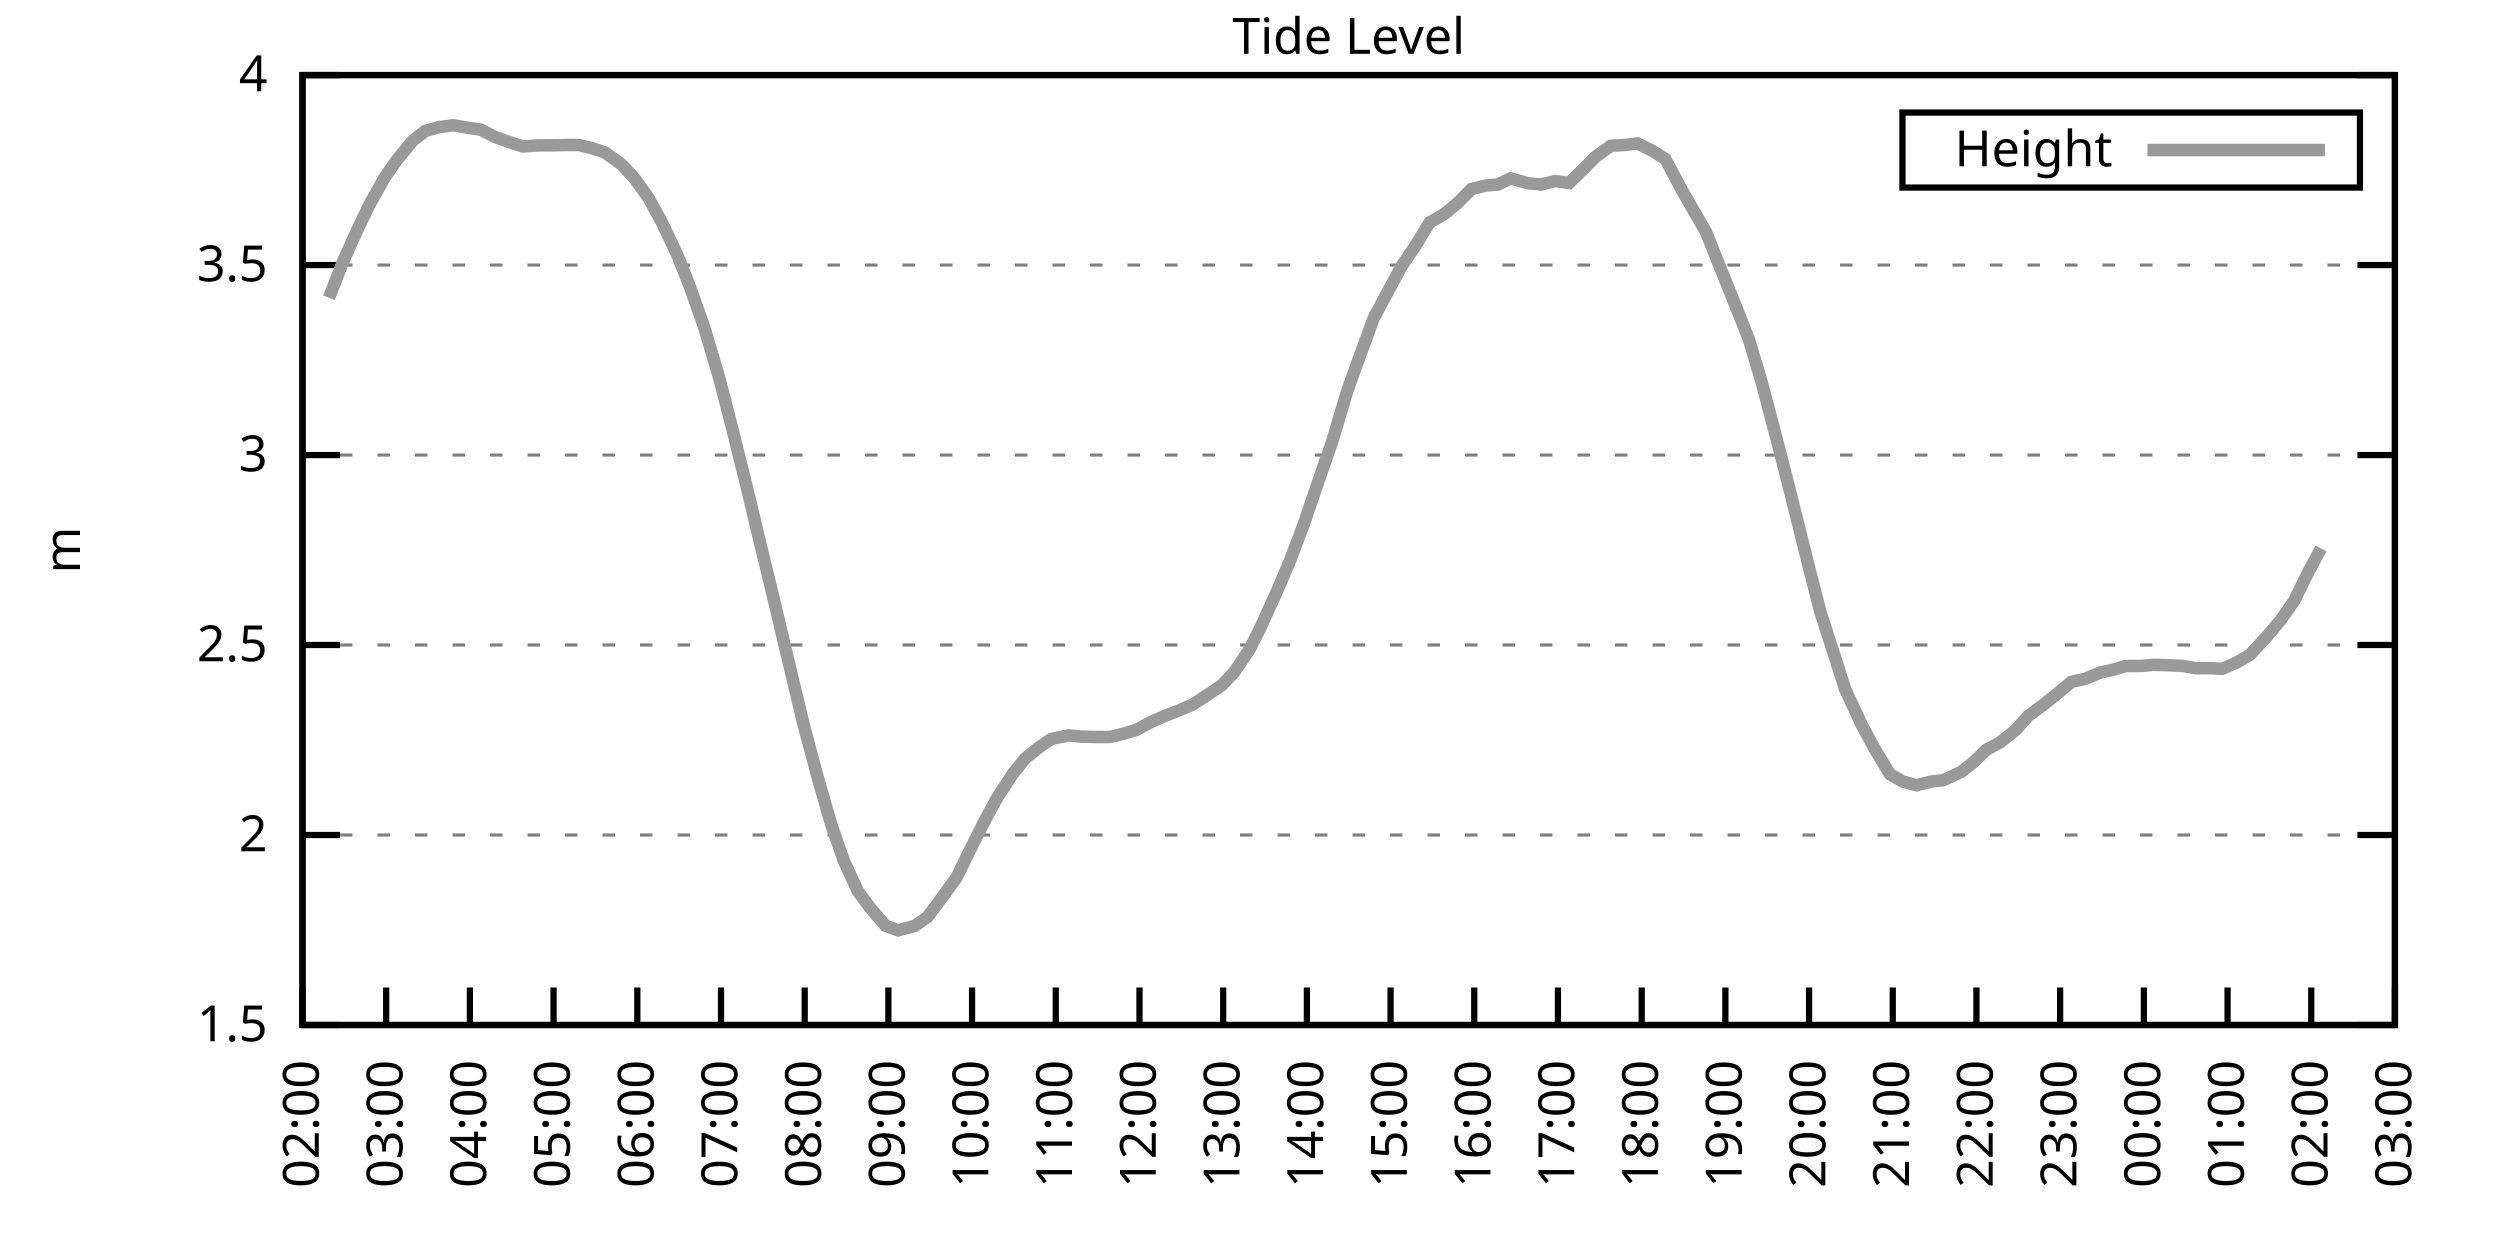
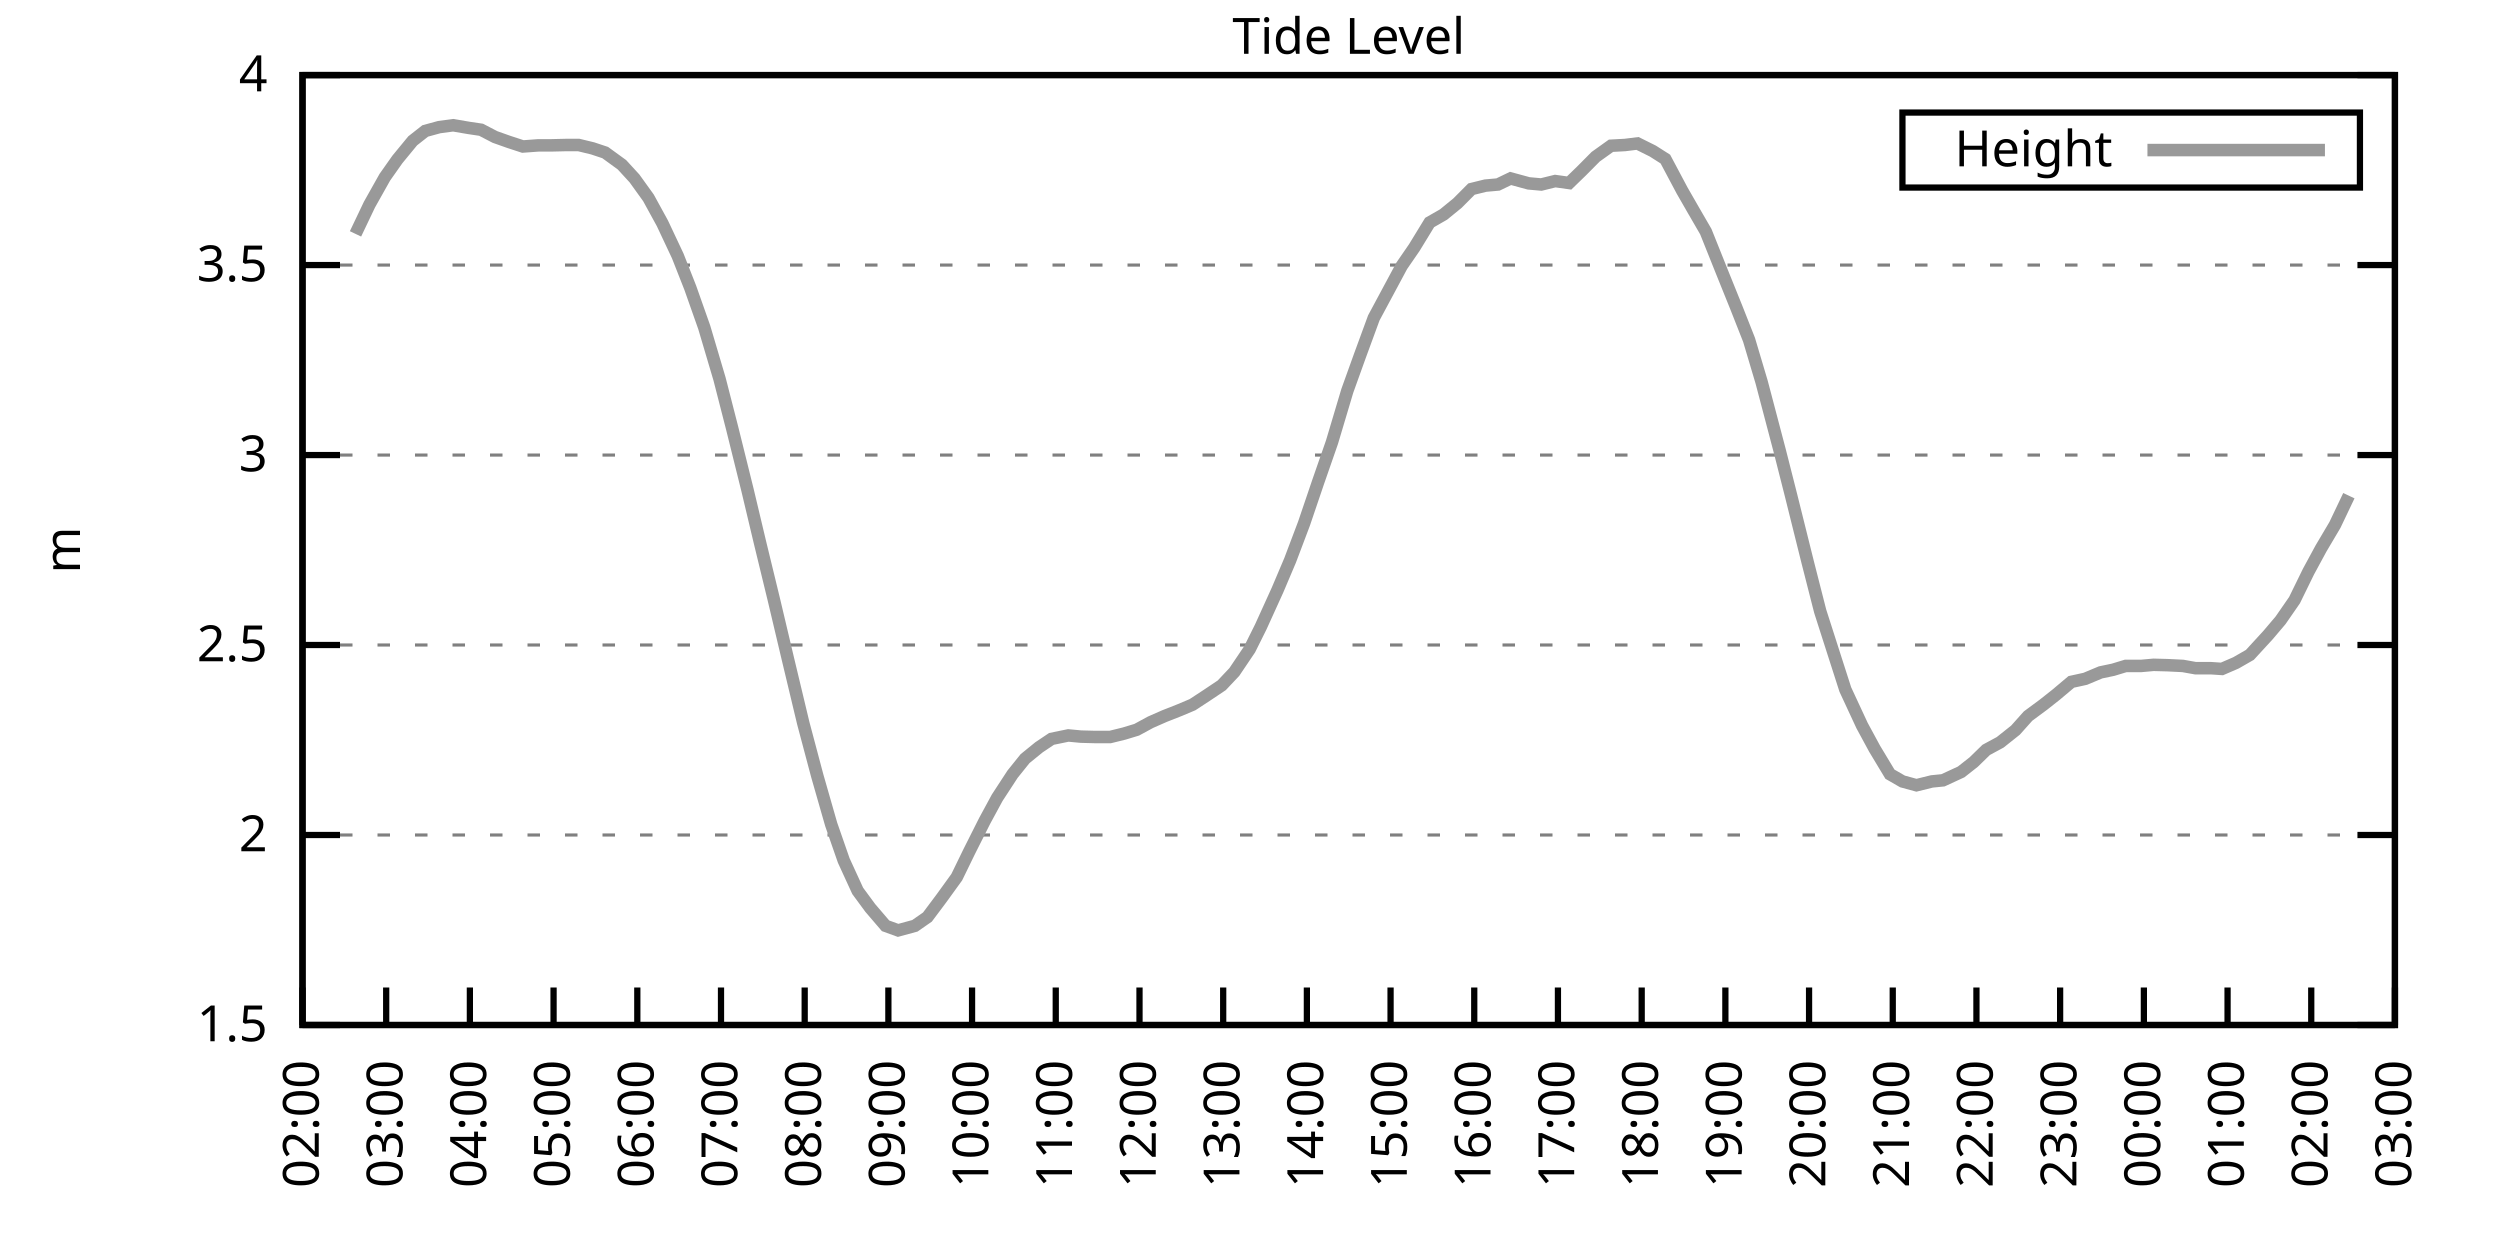
<svg xmlns="http://www.w3.org/2000/svg" xmlns:xlink="http://www.w3.org/1999/xlink" width="400" height="200" viewBox="0 0 400 200">
  <g id="gnuplot_canvas">
    <rect x="0" y="0" width="400" height="200" fill="none" />
    <defs>
      <circle id="gpDot" r="0.5" stroke-width="0.5" stroke="currentColor" />
      <path id="gpPt0" stroke-width="0.333" stroke="currentColor" d="M-1,0 h2 M0,-1 v2" />
      <path id="gpPt1" stroke-width="0.333" stroke="currentColor" d="M-1,-1 L1,1 M1,-1 L-1,1" />
      <path id="gpPt2" stroke-width="0.333" stroke="currentColor" d="M-1,0 L1,0 M0,-1 L0,1 M-1,-1 L1,1 M-1,1 L1,-1" />
      <rect id="gpPt3" stroke-width="0.333" stroke="currentColor" x="-1" y="-1" width="2" height="2" />
      <rect id="gpPt4" stroke-width="0.333" stroke="currentColor" fill="currentColor" x="-1" y="-1" width="2" height="2" />
      <circle id="gpPt5" stroke-width="0.333" stroke="currentColor" cx="0" cy="0" r="1" />
      <use xlink:href="#gpPt5" id="gpPt6" fill="currentColor" stroke="none" />
      <path id="gpPt7" stroke-width="0.333" stroke="currentColor" d="M0,-1.33 L-1.33,0.67 L1.33,0.67 z" />
      <use xlink:href="#gpPt7" id="gpPt8" fill="currentColor" stroke="none" />
      <use xlink:href="#gpPt7" id="gpPt9" stroke="currentColor" transform="rotate(180)" />
      <use xlink:href="#gpPt9" id="gpPt10" fill="currentColor" stroke="none" />
      <use xlink:href="#gpPt3" id="gpPt11" stroke="currentColor" transform="rotate(45)" />
      <use xlink:href="#gpPt11" id="gpPt12" fill="currentColor" stroke="none" />
      <path id="gpPt13" stroke-width="0.333" stroke="currentColor" d="M0,1.330 L1.265,0.411 L0.782,-1.067 L-0.782,-1.076 L-1.265,0.411 z" />
      <use xlink:href="#gpPt13" id="gpPt14" fill="currentColor" stroke="none" />
      <filter id="textbox" filterUnits="objectBoundingBox" x="0" y="0" height="1" width="1">
        <feFlood flood-color="white" flood-opacity="1" result="bgnd" />
        <feComposite in="SourceGraphic" in2="bgnd" operator="atop" />
      </filter>
      <filter id="greybox" filterUnits="objectBoundingBox" x="0" y="0" height="1" width="1">
        <feFlood flood-color="lightgrey" flood-opacity="1" result="grey" />
        <feComposite in="SourceGraphic" in2="grey" operator="atop" />
      </filter>
    </defs>
    <g fill="none" color="white" stroke="currentColor" stroke-width="1.00" stroke-linecap="butt" stroke-linejoin="miter">
</g>
    <g fill="none" color="black" stroke="currentColor" stroke-width="1.00" stroke-linecap="butt" stroke-linejoin="miter">
      <g stroke="none" shape-rendering="crispEdges">
        <polygon fill="rgb(255, 255, 255)" points="48.40,164.00 383.18,164.00 383.18,12.02 48.40,12.02 " />
      </g>
    </g>
    <g fill="none" color="black" stroke="currentColor" stroke-width="1.00" stroke-linecap="butt" stroke-linejoin="miter">
</g>
    <g fill="none" color="black" stroke="black" stroke-width="0.50" stroke-linecap="butt" stroke-linejoin="miter">
</g>
    <g fill="none" color="gray" stroke="currentColor" stroke-width="0.50" stroke-linecap="butt" stroke-linejoin="miter">
      <path stroke="gray" stroke-dasharray="2,4" class="gridline" d="M48.40,164.00 L383.19,164.00  " />
    </g>
    <g fill="none" color="gray" stroke="gray" stroke-width="1.00" stroke-linecap="butt" stroke-linejoin="miter">
</g>
    <g fill="none" color="black" stroke="currentColor" stroke-width="1.00" stroke-linecap="butt" stroke-linejoin="miter">
      <path stroke="black" d="M48.40,164.00 L54.40,164.00 M383.19,164.00 L377.19,164.00  " />
      <g transform="translate(42.80,166.60)" stroke="none" fill="black" font-family="Sans" font-size="8.00" text-anchor="end">
        <text>
          <tspan font-family="Sans"> 1.5</tspan>
        </text>
      </g>
    </g>
    <g fill="none" color="black" stroke="currentColor" stroke-width="1.00" stroke-linecap="butt" stroke-linejoin="miter">
</g>
    <g fill="none" color="black" stroke="black" stroke-width="0.50" stroke-linecap="butt" stroke-linejoin="miter">
</g>
    <g fill="none" color="gray" stroke="currentColor" stroke-width="0.50" stroke-linecap="butt" stroke-linejoin="miter">
      <path stroke="gray" stroke-dasharray="2,4" class="gridline" d="M48.40,133.60 L383.19,133.60  " />
    </g>
    <g fill="none" color="gray" stroke="gray" stroke-width="1.00" stroke-linecap="butt" stroke-linejoin="miter">
</g>
    <g fill="none" color="black" stroke="currentColor" stroke-width="1.00" stroke-linecap="butt" stroke-linejoin="miter">
      <path stroke="black" d="M48.40,133.60 L54.40,133.60 M383.19,133.60 L377.19,133.60  " />
      <g transform="translate(42.80,136.20)" stroke="none" fill="black" font-family="Sans" font-size="8.00" text-anchor="end">
        <text>
          <tspan font-family="Sans"> 2</tspan>
        </text>
      </g>
    </g>
    <g fill="none" color="black" stroke="currentColor" stroke-width="1.00" stroke-linecap="butt" stroke-linejoin="miter">
</g>
    <g fill="none" color="black" stroke="black" stroke-width="0.50" stroke-linecap="butt" stroke-linejoin="miter">
</g>
    <g fill="none" color="gray" stroke="currentColor" stroke-width="0.50" stroke-linecap="butt" stroke-linejoin="miter">
      <path stroke="gray" stroke-dasharray="2,4" class="gridline" d="M48.40,103.20 L383.19,103.20  " />
    </g>
    <g fill="none" color="gray" stroke="gray" stroke-width="1.00" stroke-linecap="butt" stroke-linejoin="miter">
</g>
    <g fill="none" color="black" stroke="currentColor" stroke-width="1.00" stroke-linecap="butt" stroke-linejoin="miter">
      <path stroke="black" d="M48.40,103.20 L54.40,103.20 M383.19,103.20 L377.19,103.20  " />
      <g transform="translate(42.80,105.80)" stroke="none" fill="black" font-family="Sans" font-size="8.00" text-anchor="end">
        <text>
          <tspan font-family="Sans"> 2.5</tspan>
        </text>
      </g>
    </g>
    <g fill="none" color="black" stroke="currentColor" stroke-width="1.00" stroke-linecap="butt" stroke-linejoin="miter">
</g>
    <g fill="none" color="black" stroke="black" stroke-width="0.50" stroke-linecap="butt" stroke-linejoin="miter">
</g>
    <g fill="none" color="gray" stroke="currentColor" stroke-width="0.50" stroke-linecap="butt" stroke-linejoin="miter">
      <path stroke="gray" stroke-dasharray="2,4" class="gridline" d="M48.40,72.81 L383.19,72.81  " />
    </g>
    <g fill="none" color="gray" stroke="gray" stroke-width="1.00" stroke-linecap="butt" stroke-linejoin="miter">
</g>
    <g fill="none" color="black" stroke="currentColor" stroke-width="1.00" stroke-linecap="butt" stroke-linejoin="miter">
      <path stroke="black" d="M48.40,72.81 L54.40,72.81 M383.19,72.81 L377.19,72.81  " />
      <g transform="translate(42.80,75.41)" stroke="none" fill="black" font-family="Sans" font-size="8.00" text-anchor="end">
        <text>
          <tspan font-family="Sans"> 3</tspan>
        </text>
      </g>
    </g>
    <g fill="none" color="black" stroke="currentColor" stroke-width="1.00" stroke-linecap="butt" stroke-linejoin="miter">
</g>
    <g fill="none" color="black" stroke="black" stroke-width="0.50" stroke-linecap="butt" stroke-linejoin="miter">
</g>
    <g fill="none" color="gray" stroke="currentColor" stroke-width="0.50" stroke-linecap="butt" stroke-linejoin="miter">
      <path stroke="gray" stroke-dasharray="2,4" class="gridline" d="M48.40,42.41 L383.19,42.41  " />
    </g>
    <g fill="none" color="gray" stroke="gray" stroke-width="1.00" stroke-linecap="butt" stroke-linejoin="miter">
</g>
    <g fill="none" color="black" stroke="currentColor" stroke-width="1.00" stroke-linecap="butt" stroke-linejoin="miter">
      <path stroke="black" d="M48.40,42.41 L54.40,42.41 M383.19,42.41 L377.19,42.41  " />
      <g transform="translate(42.80,45.01)" stroke="none" fill="black" font-family="Sans" font-size="8.00" text-anchor="end">
        <text>
          <tspan font-family="Sans"> 3.5</tspan>
        </text>
      </g>
    </g>
    <g fill="none" color="black" stroke="currentColor" stroke-width="1.00" stroke-linecap="butt" stroke-linejoin="miter">
</g>
    <g fill="none" color="black" stroke="black" stroke-width="0.50" stroke-linecap="butt" stroke-linejoin="miter">
</g>
    <g fill="none" color="gray" stroke="currentColor" stroke-width="0.50" stroke-linecap="butt" stroke-linejoin="miter">
      <path stroke="gray" stroke-dasharray="2,4" class="gridline" d="M48.40,12.01 L383.19,12.01  " />
    </g>
    <g fill="none" color="gray" stroke="gray" stroke-width="1.00" stroke-linecap="butt" stroke-linejoin="miter">
</g>
    <g fill="none" color="black" stroke="currentColor" stroke-width="1.00" stroke-linecap="butt" stroke-linejoin="miter">
      <path stroke="black" d="M48.40,12.01 L54.40,12.01 M383.19,12.01 L377.19,12.01  " />
      <g transform="translate(42.80,14.61)" stroke="none" fill="black" font-family="Sans" font-size="8.00" text-anchor="end">
        <text>
          <tspan font-family="Sans"> 4</tspan>
        </text>
      </g>
    </g>
    <g fill="none" color="black" stroke="currentColor" stroke-width="1.00" stroke-linecap="butt" stroke-linejoin="miter">
      <path stroke="black" d="M48.40,164.00 L48.40,158.00  " />
      <g transform="translate(51.00,169.60) rotate(270.00)" stroke="none" fill="black" font-family="Sans" font-size="8.00" text-anchor="end">
        <text>
          <tspan font-family="Sans">02:00</tspan>
        </text>
      </g>
    </g>
    <g fill="none" color="black" stroke="currentColor" stroke-width="1.00" stroke-linecap="butt" stroke-linejoin="miter">
      <path stroke="black" d="M61.79,164.00 L61.79,158.00  " />
      <g transform="translate(64.39,169.60) rotate(270.00)" stroke="none" fill="black" font-family="Sans" font-size="8.00" text-anchor="end">
        <text>
          <tspan font-family="Sans">03:00</tspan>
        </text>
      </g>
    </g>
    <g fill="none" color="black" stroke="currentColor" stroke-width="1.00" stroke-linecap="butt" stroke-linejoin="miter">
      <path stroke="black" d="M75.18,164.00 L75.18,158.00  " />
      <g transform="translate(77.78,169.60) rotate(270.00)" stroke="none" fill="black" font-family="Sans" font-size="8.00" text-anchor="end">
        <text>
          <tspan font-family="Sans">04:00</tspan>
        </text>
      </g>
    </g>
    <g fill="none" color="black" stroke="currentColor" stroke-width="1.00" stroke-linecap="butt" stroke-linejoin="miter">
      <path stroke="black" d="M88.57,164.00 L88.57,158.00  " />
      <g transform="translate(91.17,169.60) rotate(270.00)" stroke="none" fill="black" font-family="Sans" font-size="8.00" text-anchor="end">
        <text>
          <tspan font-family="Sans">05:00</tspan>
        </text>
      </g>
    </g>
    <g fill="none" color="black" stroke="currentColor" stroke-width="1.00" stroke-linecap="butt" stroke-linejoin="miter">
      <path stroke="black" d="M101.97,164.00 L101.97,158.00  " />
      <g transform="translate(104.57,169.60) rotate(270.00)" stroke="none" fill="black" font-family="Sans" font-size="8.00" text-anchor="end">
        <text>
          <tspan font-family="Sans">06:00</tspan>
        </text>
      </g>
    </g>
    <g fill="none" color="black" stroke="currentColor" stroke-width="1.00" stroke-linecap="butt" stroke-linejoin="miter">
      <path stroke="black" d="M115.36,164.00 L115.36,158.00  " />
      <g transform="translate(117.96,169.60) rotate(270.00)" stroke="none" fill="black" font-family="Sans" font-size="8.00" text-anchor="end">
        <text>
          <tspan font-family="Sans">07:00</tspan>
        </text>
      </g>
    </g>
    <g fill="none" color="black" stroke="currentColor" stroke-width="1.00" stroke-linecap="butt" stroke-linejoin="miter">
      <path stroke="black" d="M128.75,164.00 L128.75,158.00  " />
      <g transform="translate(131.35,169.60) rotate(270.00)" stroke="none" fill="black" font-family="Sans" font-size="8.00" text-anchor="end">
        <text>
          <tspan font-family="Sans">08:00</tspan>
        </text>
      </g>
    </g>
    <g fill="none" color="black" stroke="currentColor" stroke-width="1.00" stroke-linecap="butt" stroke-linejoin="miter">
      <path stroke="black" d="M142.14,164.00 L142.14,158.00  " />
      <g transform="translate(144.74,169.60) rotate(270.00)" stroke="none" fill="black" font-family="Sans" font-size="8.00" text-anchor="end">
        <text>
          <tspan font-family="Sans">09:00</tspan>
        </text>
      </g>
    </g>
    <g fill="none" color="black" stroke="currentColor" stroke-width="1.00" stroke-linecap="butt" stroke-linejoin="miter">
      <path stroke="black" d="M155.53,164.00 L155.53,158.00  " />
      <g transform="translate(158.13,169.60) rotate(270.00)" stroke="none" fill="black" font-family="Sans" font-size="8.00" text-anchor="end">
        <text>
          <tspan font-family="Sans">10:00</tspan>
        </text>
      </g>
    </g>
    <g fill="none" color="black" stroke="currentColor" stroke-width="1.00" stroke-linecap="butt" stroke-linejoin="miter">
      <path stroke="black" d="M168.92,164.00 L168.92,158.00  " />
      <g transform="translate(171.52,169.60) rotate(270.00)" stroke="none" fill="black" font-family="Sans" font-size="8.00" text-anchor="end">
        <text>
          <tspan font-family="Sans">11:00</tspan>
        </text>
      </g>
    </g>
    <g fill="none" color="black" stroke="currentColor" stroke-width="1.00" stroke-linecap="butt" stroke-linejoin="miter">
      <path stroke="black" d="M182.32,164.00 L182.32,158.00  " />
      <g transform="translate(184.92,169.60) rotate(270.00)" stroke="none" fill="black" font-family="Sans" font-size="8.00" text-anchor="end">
        <text>
          <tspan font-family="Sans">12:00</tspan>
        </text>
      </g>
    </g>
    <g fill="none" color="black" stroke="currentColor" stroke-width="1.00" stroke-linecap="butt" stroke-linejoin="miter">
      <path stroke="black" d="M195.71,164.00 L195.71,158.00  " />
      <g transform="translate(198.31,169.60) rotate(270.00)" stroke="none" fill="black" font-family="Sans" font-size="8.00" text-anchor="end">
        <text>
          <tspan font-family="Sans">13:00</tspan>
        </text>
      </g>
    </g>
    <g fill="none" color="black" stroke="currentColor" stroke-width="1.00" stroke-linecap="butt" stroke-linejoin="miter">
      <path stroke="black" d="M209.10,164.00 L209.10,158.00  " />
      <g transform="translate(211.70,169.60) rotate(270.00)" stroke="none" fill="black" font-family="Sans" font-size="8.00" text-anchor="end">
        <text>
          <tspan font-family="Sans">14:00</tspan>
        </text>
      </g>
    </g>
    <g fill="none" color="black" stroke="currentColor" stroke-width="1.00" stroke-linecap="butt" stroke-linejoin="miter">
      <path stroke="black" d="M222.49,164.00 L222.49,158.00  " />
      <g transform="translate(225.09,169.60) rotate(270.00)" stroke="none" fill="black" font-family="Sans" font-size="8.00" text-anchor="end">
        <text>
          <tspan font-family="Sans">15:00</tspan>
        </text>
      </g>
    </g>
    <g fill="none" color="black" stroke="currentColor" stroke-width="1.00" stroke-linecap="butt" stroke-linejoin="miter">
      <path stroke="black" d="M235.88,164.00 L235.88,158.00  " />
      <g transform="translate(238.48,169.60) rotate(270.00)" stroke="none" fill="black" font-family="Sans" font-size="8.00" text-anchor="end">
        <text>
          <tspan font-family="Sans">16:00</tspan>
        </text>
      </g>
    </g>
    <g fill="none" color="black" stroke="currentColor" stroke-width="1.00" stroke-linecap="butt" stroke-linejoin="miter">
      <path stroke="black" d="M249.27,164.00 L249.27,158.00  " />
      <g transform="translate(251.87,169.60) rotate(270.00)" stroke="none" fill="black" font-family="Sans" font-size="8.00" text-anchor="end">
        <text>
          <tspan font-family="Sans">17:00</tspan>
        </text>
      </g>
    </g>
    <g fill="none" color="black" stroke="currentColor" stroke-width="1.00" stroke-linecap="butt" stroke-linejoin="miter">
      <path stroke="black" d="M262.67,164.00 L262.67,158.00  " />
      <g transform="translate(265.27,169.60) rotate(270.00)" stroke="none" fill="black" font-family="Sans" font-size="8.00" text-anchor="end">
        <text>
          <tspan font-family="Sans">18:00</tspan>
        </text>
      </g>
    </g>
    <g fill="none" color="black" stroke="currentColor" stroke-width="1.00" stroke-linecap="butt" stroke-linejoin="miter">
      <path stroke="black" d="M276.06,164.00 L276.06,158.00  " />
      <g transform="translate(278.66,169.60) rotate(270.00)" stroke="none" fill="black" font-family="Sans" font-size="8.00" text-anchor="end">
        <text>
          <tspan font-family="Sans">19:00</tspan>
        </text>
      </g>
    </g>
    <g fill="none" color="black" stroke="currentColor" stroke-width="1.00" stroke-linecap="butt" stroke-linejoin="miter">
      <path stroke="black" d="M289.45,164.00 L289.45,158.00  " />
      <g transform="translate(292.05,169.60) rotate(270.00)" stroke="none" fill="black" font-family="Sans" font-size="8.00" text-anchor="end">
        <text>
          <tspan font-family="Sans">20:00</tspan>
        </text>
      </g>
    </g>
    <g fill="none" color="black" stroke="currentColor" stroke-width="1.00" stroke-linecap="butt" stroke-linejoin="miter">
      <path stroke="black" d="M302.84,164.00 L302.84,158.00  " />
      <g transform="translate(305.44,169.60) rotate(270.00)" stroke="none" fill="black" font-family="Sans" font-size="8.00" text-anchor="end">
        <text>
          <tspan font-family="Sans">21:00</tspan>
        </text>
      </g>
    </g>
    <g fill="none" color="black" stroke="currentColor" stroke-width="1.00" stroke-linecap="butt" stroke-linejoin="miter">
      <path stroke="black" d="M316.23,164.00 L316.23,158.00  " />
      <g transform="translate(318.83,169.60) rotate(270.00)" stroke="none" fill="black" font-family="Sans" font-size="8.00" text-anchor="end">
        <text>
          <tspan font-family="Sans">22:00</tspan>
        </text>
      </g>
    </g>
    <g fill="none" color="black" stroke="currentColor" stroke-width="1.00" stroke-linecap="butt" stroke-linejoin="miter">
      <path stroke="black" d="M329.62,164.00 L329.62,158.00  " />
      <g transform="translate(332.22,169.60) rotate(270.00)" stroke="none" fill="black" font-family="Sans" font-size="8.00" text-anchor="end">
        <text>
          <tspan font-family="Sans">23:00</tspan>
        </text>
      </g>
    </g>
    <g fill="none" color="black" stroke="currentColor" stroke-width="1.00" stroke-linecap="butt" stroke-linejoin="miter">
      <path stroke="black" d="M343.02,164.00 L343.02,158.00  " />
      <g transform="translate(345.62,169.60) rotate(270.00)" stroke="none" fill="black" font-family="Sans" font-size="8.00" text-anchor="end">
        <text>
          <tspan font-family="Sans">00:00</tspan>
        </text>
      </g>
    </g>
    <g fill="none" color="black" stroke="currentColor" stroke-width="1.00" stroke-linecap="butt" stroke-linejoin="miter">
      <path stroke="black" d="M356.41,164.00 L356.41,158.00  " />
      <g transform="translate(359.01,169.60) rotate(270.00)" stroke="none" fill="black" font-family="Sans" font-size="8.00" text-anchor="end">
        <text>
          <tspan font-family="Sans">01:00</tspan>
        </text>
      </g>
    </g>
    <g fill="none" color="black" stroke="currentColor" stroke-width="1.00" stroke-linecap="butt" stroke-linejoin="miter">
      <path stroke="black" d="M369.80,164.00 L369.80,158.00  " />
      <g transform="translate(372.40,169.60) rotate(270.00)" stroke="none" fill="black" font-family="Sans" font-size="8.00" text-anchor="end">
        <text>
          <tspan font-family="Sans">02:00</tspan>
        </text>
      </g>
    </g>
    <g fill="none" color="black" stroke="currentColor" stroke-width="1.00" stroke-linecap="butt" stroke-linejoin="miter">
      <path stroke="black" d="M383.19,164.00 L383.19,158.00  " />
      <g transform="translate(385.79,169.60) rotate(270.00)" stroke="none" fill="black" font-family="Sans" font-size="8.00" text-anchor="end">
        <text>
          <tspan font-family="Sans">03:00</tspan>
        </text>
      </g>
    </g>
    <g fill="none" color="black" stroke="currentColor" stroke-width="1.00" stroke-linecap="butt" stroke-linejoin="miter">
</g>
    <g fill="none" color="black" stroke="currentColor" stroke-width="1.00" stroke-linecap="butt" stroke-linejoin="miter">
      <path stroke="black" d="M48.40,12.01 L48.40,164.00 L383.19,164.00 L383.19,12.01 L48.40,12.01 Z  " />
    </g>
    <g fill="none" color="black" stroke="currentColor" stroke-width="1.00" stroke-linecap="butt" stroke-linejoin="miter">
</g>
    <g fill="none" color="black" stroke="currentColor" stroke-width="1.00" stroke-linecap="butt" stroke-linejoin="miter">
      <path stroke="black" d="M304.39,30.01 L304.39,18.01 L377.59,18.01 L377.59,30.01 L304.39,30.01 Z  " />
    </g>
    <g id="Tide_level_plot_1">
      <g fill="none" color="white" stroke="black" stroke-width="2.00" stroke-linecap="butt" stroke-linejoin="miter">
</g>
      <g fill="none" color="black" stroke="currentColor" stroke-width="2.00" stroke-linecap="butt" stroke-linejoin="miter">
        <g transform="translate(337.99,26.61)" stroke="none" fill="black" font-family="Sans" font-size="8.00" text-anchor="end">
          <text>
            <tspan font-family="Sans">Height</tspan>
          </text>
        </g>
      </g>
      <g fill="none" color="black" stroke="currentColor" stroke-width="2.00" stroke-linecap="butt" stroke-linejoin="miter">
-         <path stroke="rgb(153, 153, 153)" d="M343.59,24.01 L371.99,24.01 M52.64,47.64 L54.87,41.92 L56.88,37.42 L59.11,32.74 L61.57,28.36 L63.58,25.51   L66.03,22.53 L68.04,20.95 L70.27,20.34 L72.50,20.04 L74.96,20.46 L76.97,20.76 L79.20,21.92 L81.43,22.71   L83.66,23.44 L86.12,23.26 L88.13,23.26 L90.58,23.20 L92.59,23.20 L94.82,23.74 L96.83,24.41 L99.51,26.36   L101.52,28.55 L103.75,31.65 L105.98,35.72 L108.44,40.95 L110.45,46.06 L112.68,52.38 L115.13,60.65 L117.14,68.49   L119.60,78.40 L121.61,86.85 L123.84,96.03 L126.07,105.45 L128.53,115.73 L130.76,124.12 L132.99,131.90 L135.00,137.68   L137.23,142.54 L139.24,145.27 L141.69,148.13 L143.70,148.86 L146.38,148.13 L148.39,146.73 L150.62,143.75 L153.08,140.35   L155.09,136.22 L157.54,131.35 L159.55,127.64 L162.01,123.87 L164.01,121.38 L166.25,119.56 L168.25,118.22 L170.93,117.67   L172.94,117.86 L175.17,117.92 L177.63,117.92 L179.86,117.37 L181.87,116.76 L184.10,115.55 L186.33,114.57 L188.79,113.60   L190.80,112.75 L193.03,111.29 L195.48,109.65 L197.49,107.52 L199.95,103.87 L201.73,100.29 L204.41,94.39 L206.42,89.65   L208.65,83.75 L210.88,77.18 L213.12,70.74 L215.57,62.53 L217.58,56.94 L219.81,50.86 L224.28,42.53 L226.29,39.61   L228.74,35.60 L230.97,34.32 L233.20,32.50 L235.44,30.25 L237.67,29.70 L239.68,29.52 L241.69,28.55 L244.59,29.34   L246.60,29.52 L248.83,28.97 L251.06,29.28 L253.07,27.33 L255.30,25.08 L257.76,23.32 L259.99,23.20 L262.00,22.95   L264.45,24.17 L266.46,25.45 L269.14,30.49 L270.92,33.59 L272.93,37.06 L275.61,43.75 L277.84,49.28 L279.85,54.38   L281.86,61.13 L284.76,72.14 L286.55,79.19 L289.23,89.95 L291.23,97.79 L293.47,104.78 L295.25,110.32 L297.93,116.09   L299.94,119.80 L302.39,123.87 L304.40,125.03 L306.63,125.64 L309.09,125.03 L310.88,124.85 L313.78,123.51 L315.79,121.93   L317.79,119.98 L320.03,118.77 L322.48,116.82 L324.49,114.57 L326.95,112.75 L328.95,111.17 L331.41,109.10 L333.64,108.61   L336.10,107.58 L338.10,107.16 L340.11,106.55 L342.57,106.55 L344.58,106.37 L346.81,106.43 L349.26,106.55 L351.27,106.91   L353.73,106.91 L355.51,107.03 L357.75,106.06 L359.98,104.78 L362.88,101.62 L364.89,99.25 L367.12,96.03 L369.35,91.47   L371.36,87.76  " />
+         <path stroke="rgb(153, 153, 153)" d="M343.59,24.01 L371.99,24.01 M56.88,37.42 L59.11,32.74 L61.57,28.36 L63.58,25.51 L66.03,22.53 L68.04,20.95   L70.27,20.34 L72.50,20.04 L74.96,20.46 L76.97,20.76 L79.20,21.92 L81.43,22.71 L83.66,23.44 L86.12,23.26   L88.13,23.26 L90.58,23.20 L92.59,23.20 L94.82,23.74 L96.83,24.41 L99.51,26.36 L101.52,28.55 L103.75,31.65   L105.98,35.72 L108.44,40.95 L110.45,46.06 L112.68,52.38 L115.13,60.65 L117.14,68.49 L119.60,78.40 L121.61,86.85   L123.84,96.03 L126.07,105.45 L128.53,115.73 L130.76,124.12 L132.99,131.90 L135.00,137.68 L137.23,142.54 L139.24,145.27   L141.69,148.13 L143.70,148.86 L146.38,148.13 L148.39,146.73 L150.62,143.75 L153.08,140.35 L155.09,136.22 L157.54,131.35   L159.55,127.64 L162.01,123.87 L164.01,121.38 L166.25,119.56 L168.25,118.22 L170.93,117.67 L172.94,117.86 L175.17,117.92   L177.63,117.92 L179.86,117.37 L181.87,116.76 L184.10,115.55 L186.33,114.57 L188.79,113.60 L190.80,112.75 L193.03,111.29   L195.48,109.65 L197.49,107.52 L199.95,103.87 L201.73,100.29 L204.41,94.39 L206.42,89.65 L208.65,83.75 L210.88,77.18   L213.12,70.74 L215.57,62.53 L217.58,56.94 L219.81,50.86 L224.28,42.53 L226.29,39.61 L228.74,35.60 L230.97,34.32   L233.20,32.50 L235.44,30.25 L237.67,29.70 L239.68,29.52 L241.69,28.55 L244.59,29.34 L246.60,29.52 L248.83,28.97   L251.06,29.28 L253.07,27.33 L255.30,25.08 L257.76,23.32 L259.99,23.20 L262.00,22.95 L264.45,24.17 L266.46,25.45   L269.14,30.49 L270.92,33.59 L272.93,37.06 L275.61,43.75 L277.84,49.28 L279.85,54.38 L281.86,61.13 L284.76,72.14   L286.55,79.19 L289.23,89.95 L291.23,97.79 L293.47,104.78 L295.25,110.32 L297.93,116.09 L299.94,119.80 L302.39,123.87   L304.40,125.03 L306.63,125.64 L309.09,125.03 L310.88,124.85 L313.78,123.51 L315.79,121.93 L317.79,119.98 L320.03,118.77   L322.48,116.82 L324.49,114.57 L326.95,112.75 L328.95,111.17 L331.41,109.10 L333.64,108.61 L336.10,107.58 L338.10,107.16   L340.11,106.55 L342.57,106.55 L344.58,106.37 L346.81,106.43 L349.26,106.55 L351.27,106.91 L353.73,106.91 L355.51,107.03   L357.75,106.06 L359.98,104.78 L362.88,101.62 L364.89,99.25 L367.12,96.03 L369.35,91.47 L371.36,87.76 L373.59,83.99   L375.82,79.31  " />
      </g>
    </g>
    <g fill="none" color="black" stroke="currentColor" stroke-width="2.00" stroke-linecap="butt" stroke-linejoin="miter">
</g>
    <g fill="none" color="black" stroke="black" stroke-width="1.00" stroke-linecap="butt" stroke-linejoin="miter">
</g>
    <g fill="none" color="black" stroke="currentColor" stroke-width="1.00" stroke-linecap="butt" stroke-linejoin="miter">
      <path stroke="black" d="M48.40,12.01 L48.40,164.00 L383.19,164.00 L383.19,12.01 L48.40,12.01 Z  " />
      <g transform="translate(12.80,88.01) rotate(270.00)" stroke="none" fill="black" font-family="Sans" font-size="8.00" text-anchor="middle">
        <text>
          <tspan font-family="Sans">m</tspan>
        </text>
      </g>
    </g>
    <g fill="none" color="black" stroke="currentColor" stroke-width="1.00" stroke-linecap="butt" stroke-linejoin="miter">
</g>
    <g fill="none" color="black" stroke="currentColor" stroke-width="1.00" stroke-linecap="butt" stroke-linejoin="miter">
      <g transform="translate(215.79,8.61)" stroke="none" fill="black" font-family="Sans" font-size="8.00" text-anchor="middle">
        <text>
          <tspan font-family="Sans">Tide Level</tspan>
        </text>
      </g>
    </g>
    <g fill="none" color="black" stroke="currentColor" stroke-width="1.00" stroke-linecap="butt" stroke-linejoin="miter">
</g>
  </g>
</svg>
